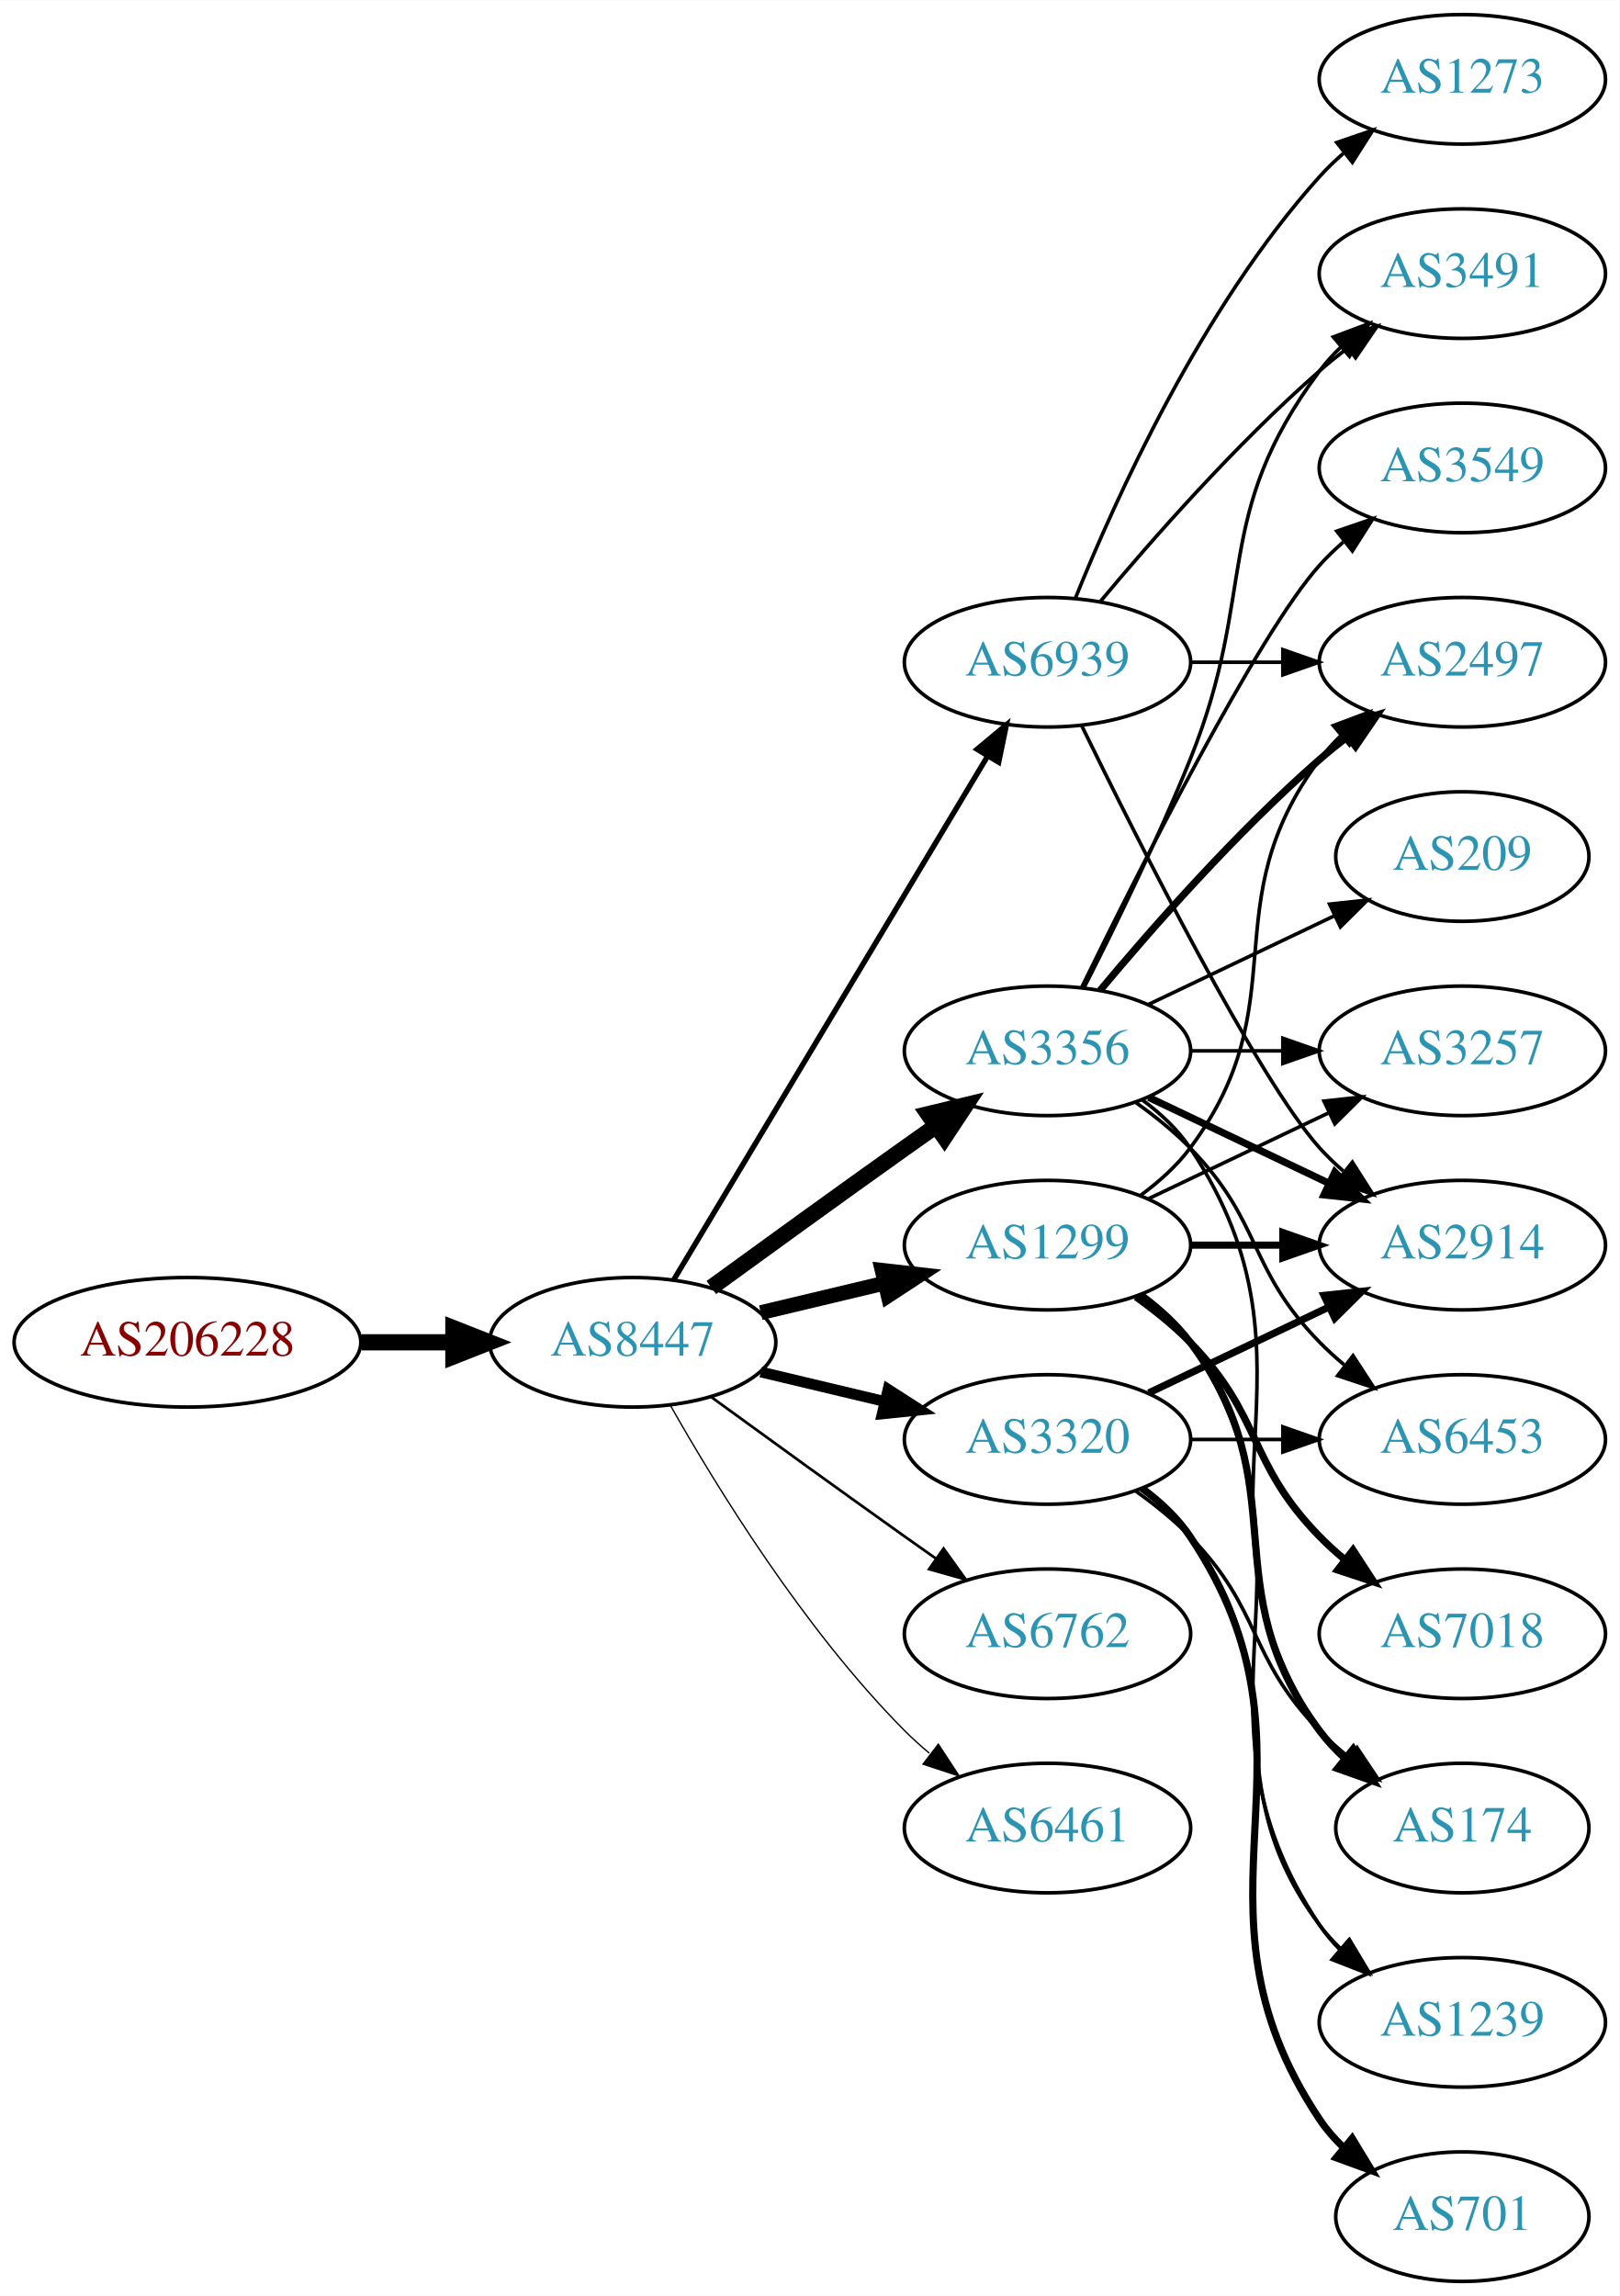
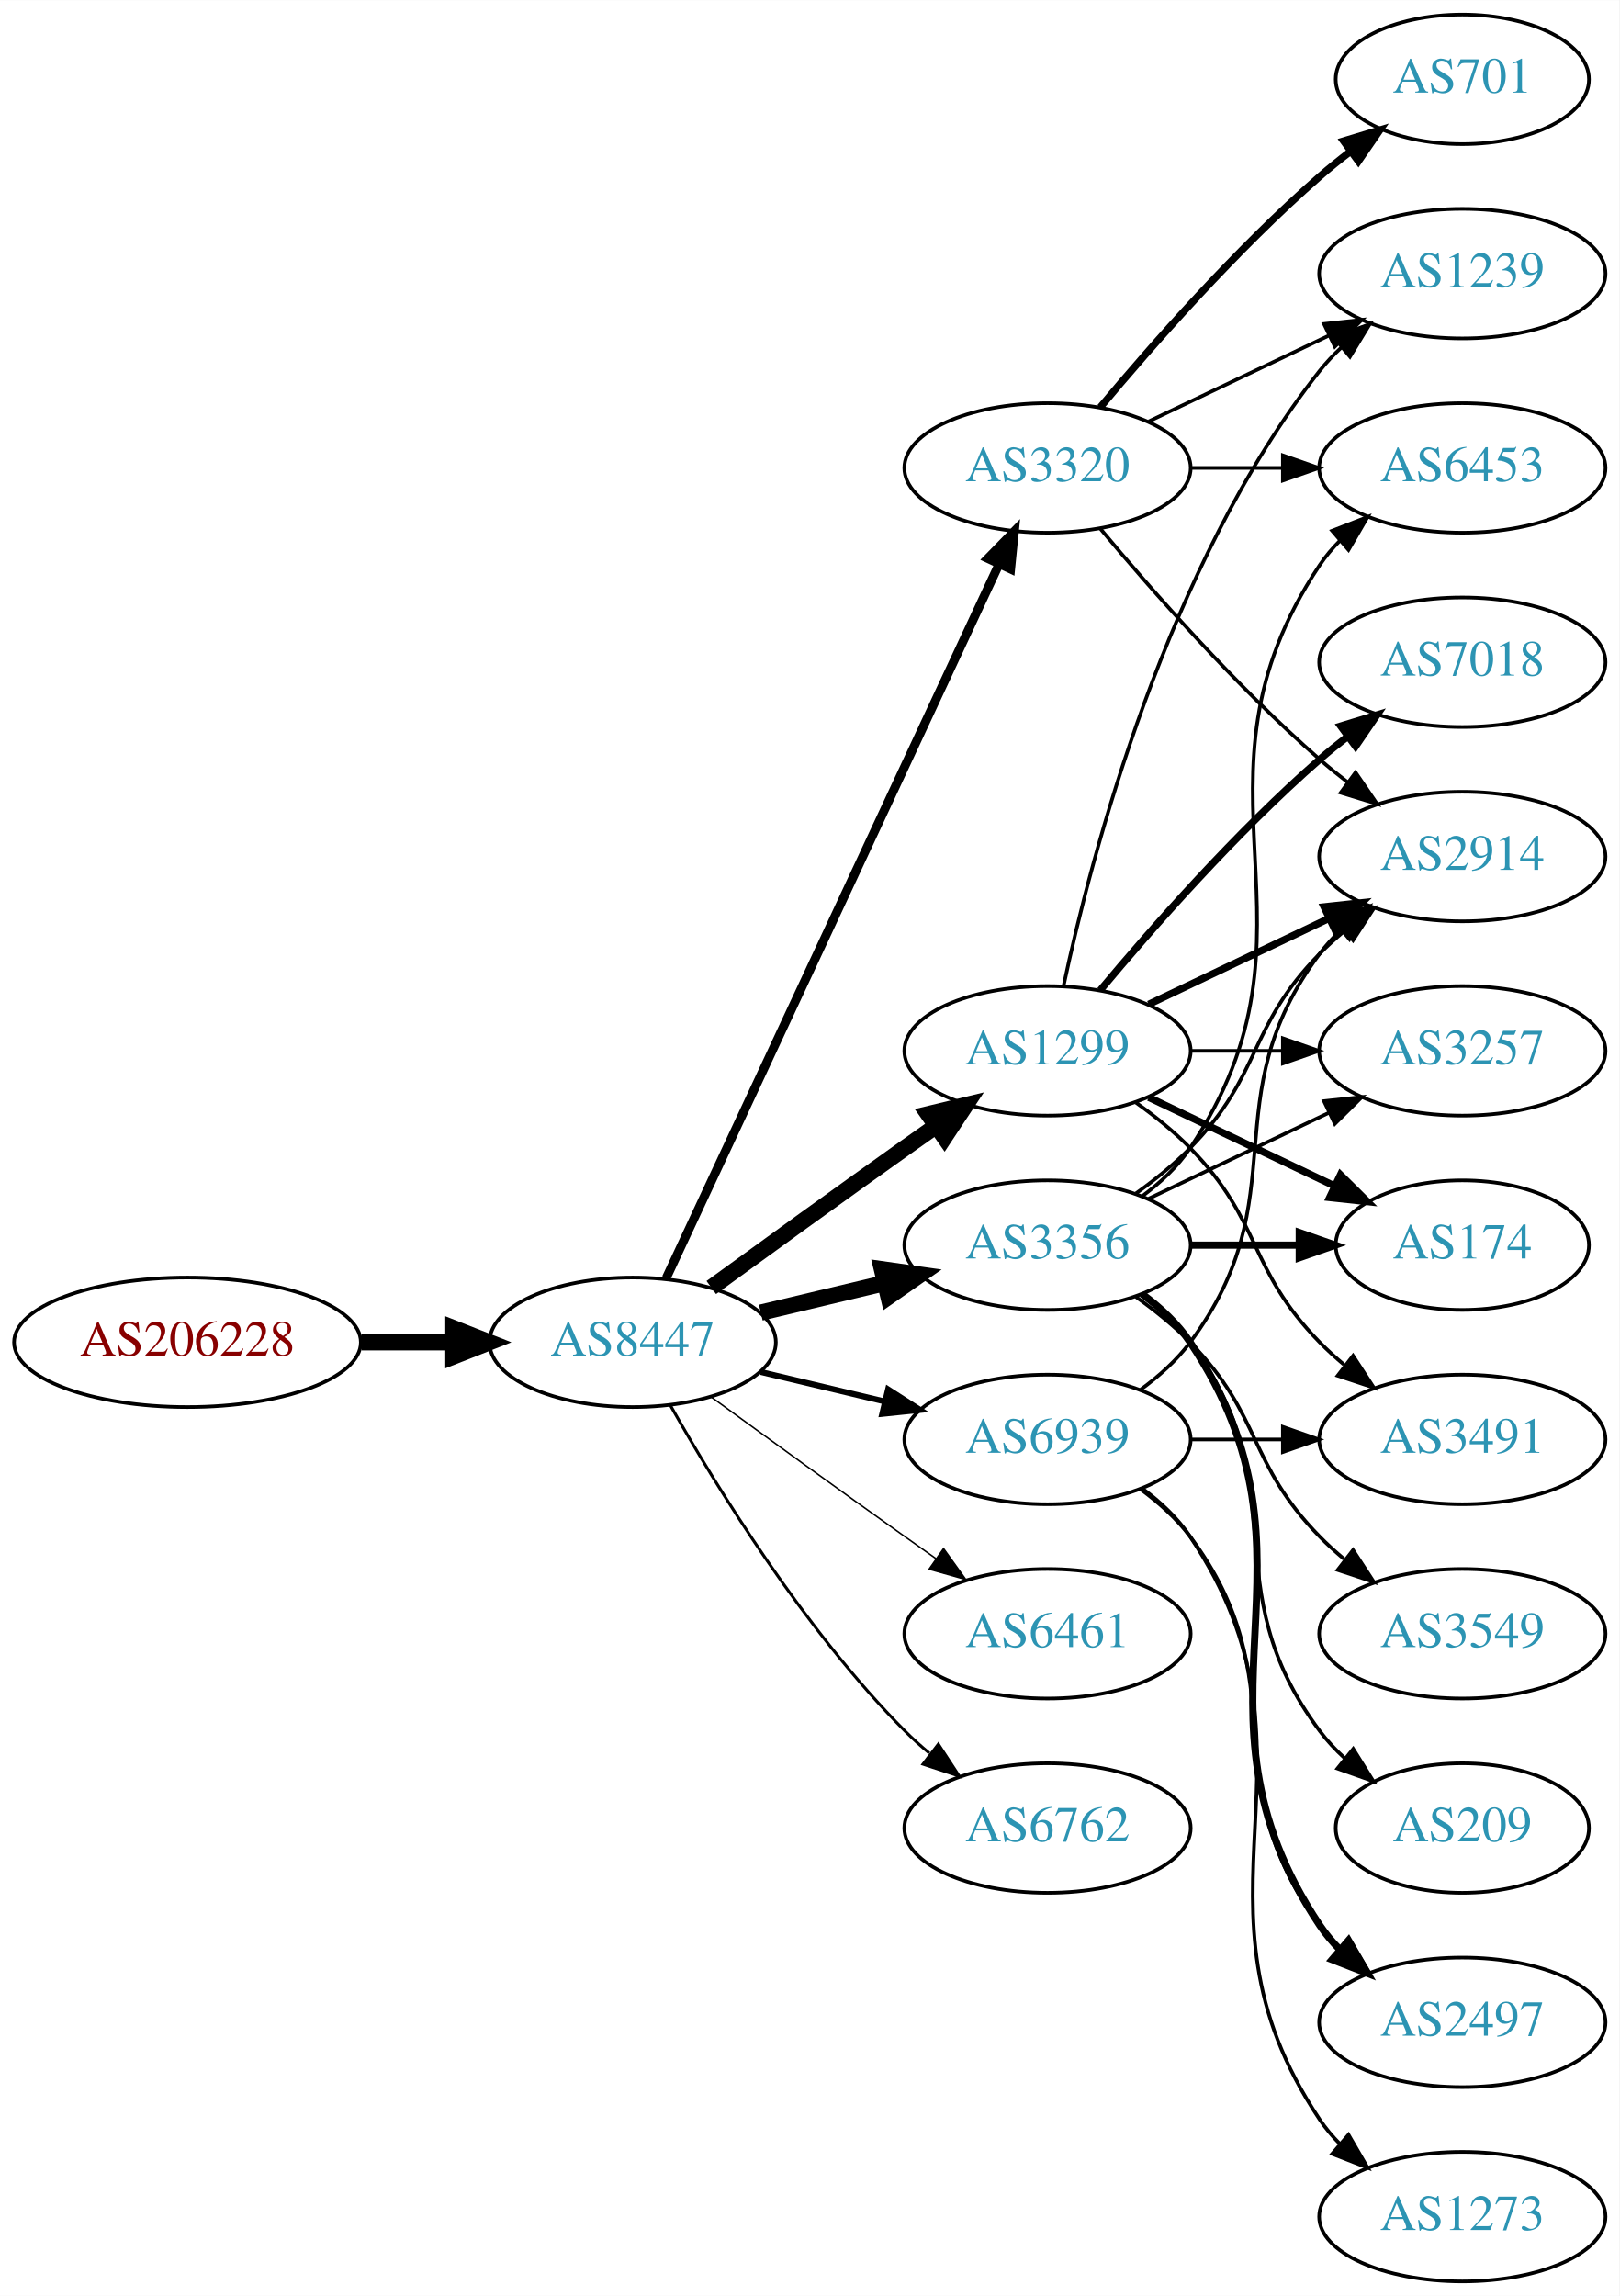
<svg xmlns="http://www.w3.org/2000/svg" xmlns:xlink="http://www.w3.org/1999/xlink" width="450pt" height="638pt" viewBox="0.00 0.00 450.07 638.00">
  <g id="graph0" class="graph" transform="scale(1 1) rotate(0) translate(4 634)">
    <polygon fill="white" stroke="none" points="-4,4 -4,-634 446.07,-634 446.07,4 -4,4" />
    <g id="node1" class="node">
      <g id="a_node1">
        <a xlink:href="/asn/206228" xlink:title="AS206228 ~ Andritz AG [AT]">
          <ellipse fill="#ffffff" stroke="black" cx="48.096" cy="-261" rx="48.192" ry="18" />
          <text text-anchor="middle" x="48.096" y="-257.3" font-family="Times,serif" font-size="14.00" fill="#880000">AS206228</text>
        </a>
      </g>
    </g>
    <g id="node2" class="node">
      <g id="a_node2">
        <a xlink:href="/asn/8447" xlink:title="AS8447 ~ A1 Telekom Austria AG [AT]">
          <ellipse fill="#ffffff" stroke="black" cx="171.838" cy="-261" rx="39.794" ry="18" />
          <text text-anchor="middle" x="171.838" y="-257.3" font-family="Times,serif" font-size="14.00" fill="#2c94b3">AS8447</text>
        </a>
      </g>
    </g>
    <g id="edge1" class="edge">
      <path fill="none" stroke="black" stroke-width="4.5" d="M96.513,-261C104.867,-261 113.577,-261 121.969,-261" />
      <polygon fill="black" stroke="black" stroke-width="4.5" points="122.004,-264.938 132.004,-261 122.004,-257.063 122.004,-264.938" />
    </g>
    <g id="node3" class="node">
      <g id="a_node3">
        <a xlink:href="/asn/3356" xlink:title="AS3356 ~ Level 3 Parent, LLC [US]">
+           <ellipse fill="#ffffff" stroke="black" cx="287.131" cy="-288" rx="39.794" ry="18" />
+           <text text-anchor="middle" x="287.131" y="-284.3" font-family="Times,serif" font-size="14.00" fill="#2c94b3">AS3356</text>
+         </a>
+       </g>
+     </g>
+     <g id="edge2" class="edge">
+       <path fill="none" stroke="black" stroke-width="4.5" d="M207.445,-269.248C218.316,-271.838 230.471,-274.735 241.913,-277.462" />
+       <polygon fill="black" stroke="black" stroke-width="4.5" points="241.095,-281.315 251.736,-279.803 242.921,-273.654 241.095,-281.315" />
+     </g>
+     <g id="node4" class="node">
+       <g id="a_node4">
+         <a xlink:href="/asn/6461" xlink:title="AS6461 ~ Zayo Bandwidth [US]">
+           <ellipse fill="#ffffff" stroke="black" cx="287.131" cy="-180" rx="39.794" ry="18" />
+           <text text-anchor="middle" x="287.131" y="-176.3" font-family="Times,serif" font-size="14.00" fill="#2c94b3">AS6461</text>
+         </a>
+       </g>
+     </g>
+     <g id="edge3" class="edge">
+       <path fill="none" stroke="black" stroke-width="0.409" d="M193.686,-245.778C208.62,-234.909 229.234,-219.975 247.484,-207 250.305,-204.995 253.248,-202.915 256.196,-200.841" />
+       <polygon fill="black" stroke="black" stroke-width="0.409" points="258.242,-203.681 264.421,-195.074 254.223,-197.95 258.242,-203.681" />
+     </g>
+     <g id="node5" class="node">
+       <g id="a_node5">
+         <a xlink:href="/asn/1299" xlink:title="AS1299 ~ Telia Carrier [EU]">
          <ellipse fill="#ffffff" stroke="black" cx="287.131" cy="-342" rx="39.794" ry="18" />
-           <text text-anchor="middle" x="287.131" y="-338.3" font-family="Times,serif" font-size="14.00" fill="#2c94b3">AS3356</text>
-         </a>
-       </g>
-     </g>
-     <g id="edge2" class="edge">
+           <text text-anchor="middle" x="287.131" y="-338.3" font-family="Times,serif" font-size="14.00" fill="#2c94b3">AS1299</text>
+         </a>
+       </g>
+     </g>
+     <g id="edge4" class="edge">
      <path fill="none" stroke="black" stroke-width="4.5" d="M193.686,-276.222C208.62,-287.091 229.234,-302.025 247.484,-315 250.305,-317.005 253.248,-319.085 256.196,-321.159" />
      <polygon fill="black" stroke="black" stroke-width="4.5" points="253.972,-324.409 264.421,-326.926 258.493,-317.961 253.972,-324.409" />
    </g>
-     <g id="node4" class="node">
-       <g id="a_node4">
-         <a xlink:href="/asn/1299" xlink:title="AS1299 ~ Telia Carrier [EU]">
-           <ellipse fill="#ffffff" stroke="black" cx="287.131" cy="-288" rx="39.794" ry="18" />
-           <text text-anchor="middle" x="287.131" y="-284.3" font-family="Times,serif" font-size="14.00" fill="#2c94b3">AS1299</text>
-         </a>
-       </g>
-     </g>
-     <g id="edge3" class="edge">
-       <path fill="none" stroke="black" stroke-width="4.125" d="M207.445,-269.248C218.316,-271.838 230.471,-274.735 241.913,-277.462" />
-       <polygon fill="black" stroke="black" stroke-width="4.125" points="241.171,-280.996 251.736,-279.803 242.845,-273.974 241.171,-280.996" />
-     </g>
-     <g id="node5" class="node">
-       <g id="a_node5">
-         <a xlink:href="/asn/3320" xlink:title="AS3320 ~ DTAG [DE]">
-           <ellipse fill="#ffffff" stroke="black" cx="287.131" cy="-234" rx="39.794" ry="18" />
-           <text text-anchor="middle" x="287.131" y="-230.3" font-family="Times,serif" font-size="14.00" fill="#2c94b3">AS3320</text>
-         </a>
-       </g>
-     </g>
-     <g id="edge4" class="edge">
-       <path fill="none" stroke="black" stroke-width="3" d="M207.445,-252.752C218.316,-250.162 230.471,-247.265 241.913,-244.538" />
-       <polygon fill="black" stroke="black" stroke-width="3" points="242.819,-247.92 251.736,-242.197 241.197,-241.111 242.819,-247.92" />
-     </g>
    <g id="node6" class="node">
      <g id="a_node6">
-         <a xlink:href="/asn/6762" xlink:title="AS6762 ~ TELECOM ITALIA SPARKLE S.p.A. [IT]">
-           <ellipse fill="#ffffff" stroke="black" cx="287.131" cy="-180" rx="39.794" ry="18" />
-           <text text-anchor="middle" x="287.131" y="-176.3" font-family="Times,serif" font-size="14.00" fill="#2c94b3">AS6762</text>
+         <a xlink:href="/asn/3320" xlink:title="AS3320 ~ DTAG [DE]">
+           <ellipse fill="#ffffff" stroke="black" cx="287.131" cy="-504" rx="39.794" ry="18" />
+           <text text-anchor="middle" x="287.131" y="-500.3" font-family="Times,serif" font-size="14.00" fill="#2c94b3">AS3320</text>
        </a>
      </g>
    </g>
    <g id="edge5" class="edge">
-       <path fill="none" stroke="black" stroke-width="0.75" d="M193.686,-245.778C208.62,-234.909 229.234,-219.975 247.484,-207 250.305,-204.995 253.248,-202.915 256.196,-200.841" />
-       <polygon fill="black" stroke="black" stroke-width="0.75" points="258.242,-203.681 264.421,-195.074 254.223,-197.95 258.242,-203.681" />
+       <path fill="none" stroke="black" stroke-width="2.455" d="M181.169,-278.868C200.858,-321.101 250.358,-427.272 273.649,-477.227" />
+       <polygon fill="black" stroke="black" stroke-width="2.455" points="270.543,-478.849 277.941,-486.433 276.887,-475.891 270.543,-478.849" />
    </g>
    <g id="node7" class="node">
      <g id="a_node7">
-         <a xlink:href="/asn/6461" xlink:title="AS6461 ~ Zayo Bandwidth [US]">
+         <a xlink:href="/asn/6762" xlink:title="AS6762 ~ TELECOM ITALIA SPARKLE S.p.A. [IT]">
          <ellipse fill="#ffffff" stroke="black" cx="287.131" cy="-126" rx="39.794" ry="18" />
-           <text text-anchor="middle" x="287.131" y="-122.3" font-family="Times,serif" font-size="14.00" fill="#2c94b3">AS6461</text>
+           <text text-anchor="middle" x="287.131" y="-122.3" font-family="Times,serif" font-size="14.00" fill="#2c94b3">AS6762</text>
        </a>
      </g>
    </g>
    <g id="edge6" class="edge">
-       <path fill="none" stroke="black" stroke-width="0.375" d="M182.298,-243.51C195.08,-220.904 219.512,-181.114 247.484,-153 249.595,-150.879 251.891,-148.812 254.277,-146.829" />
-       <polygon fill="black" stroke="black" stroke-width="0.375" points="256.792,-149.31 262.592,-140.444 252.529,-143.758 256.792,-149.31" />
+       <path fill="none" stroke="black" stroke-width="0.818" d="M182.298,-243.51C195.08,-220.904 219.512,-181.114 247.484,-153 249.595,-150.879 251.891,-148.812 254.277,-146.829" />
+       <polygon fill="black" stroke="black" stroke-width="0.818" points="256.792,-149.31 262.592,-140.444 252.529,-143.758 256.792,-149.31" />
    </g>
    <g id="node8" class="node">
      <g id="a_node8">
        <a xlink:href="/asn/6939" xlink:title="AS6939 ~ Hurricane Electric LLC [US]">
-           <ellipse fill="#ffffff" stroke="black" cx="287.131" cy="-450" rx="39.794" ry="18" />
-           <text text-anchor="middle" x="287.131" y="-446.3" font-family="Times,serif" font-size="14.00" fill="#2c94b3">AS6939</text>
+           <ellipse fill="#ffffff" stroke="black" cx="287.131" cy="-234" rx="39.794" ry="18" />
+           <text text-anchor="middle" x="287.131" y="-230.3" font-family="Times,serif" font-size="14.00" fill="#2c94b3">AS6939</text>
        </a>
      </g>
    </g>
    <g id="edge7" class="edge">
-       <path fill="none" stroke="black" stroke-width="1.5" d="M183.293,-278.442C203.274,-311.775 246.98,-384.686 270.465,-423.866" />
-       <polygon fill="black" stroke="black" stroke-width="1.5" points="267.558,-425.823 275.701,-432.6 273.561,-422.224 267.558,-425.823" />
+       <path fill="none" stroke="black" stroke-width="1.636" d="M207.445,-252.752C218.316,-250.162 230.471,-247.265 241.913,-244.538" />
+       <polygon fill="black" stroke="black" stroke-width="1.636" points="242.819,-247.92 251.736,-242.197 241.197,-241.111 242.819,-247.92" />
    </g>
    <g id="node9" class="node">
      <g id="a_node9">
        <a xlink:href="/asn/6453" xlink:title="AS6453 ~ TATA COMMUNICATIONS (AMERICA) INC [US]">
-           <ellipse fill="#ffffff" stroke="black" cx="402.424" cy="-234" rx="39.794" ry="18" />
-           <text text-anchor="middle" x="402.424" y="-230.3" font-family="Times,serif" font-size="14.00" fill="#2c94b3">AS6453</text>
+           <ellipse fill="#ffffff" stroke="black" cx="402.424" cy="-504" rx="39.794" ry="18" />
+           <text text-anchor="middle" x="402.424" y="-500.3" font-family="Times,serif" font-size="14.00" fill="#2c94b3">AS6453</text>
        </a>
      </g>
    </g>
    <g id="edge8" class="edge">
-       <path fill="none" stroke="black" d="M311.725,-327.611C316.981,-323.852 322.313,-319.563 326.777,-315 346.95,-294.383 342.605,-281.617 362.777,-261 364.87,-258.861 367.154,-256.782 369.53,-254.79" />
-       <polygon fill="black" stroke="black" points="372.049,-257.268 377.83,-248.389 367.774,-251.725 372.049,-257.268" />
+       <path fill="none" stroke="black" d="M313.45,-301.607C318.506,-305.351 323.318,-309.831 326.777,-315 367.802,-376.294 321.753,-415.706 362.777,-477 364.399,-479.423 366.318,-481.695 368.42,-483.81" />
+       <polygon fill="black" stroke="black" points="366.233,-486.546 376.105,-490.393 370.787,-481.229 366.233,-486.546" />
    </g>
    <g id="node10" class="node">
      <g id="a_node10">
-         <a xlink:href="/asn/2914" xlink:title="AS2914 ~ NTT America, Inc. [US]">
-           <ellipse fill="#ffffff" stroke="black" cx="402.424" cy="-288" rx="39.794" ry="18" />
-           <text text-anchor="middle" x="402.424" y="-284.3" font-family="Times,serif" font-size="14.00" fill="#2c94b3">AS2914</text>
+         <a xlink:href="/asn/2497" xlink:title="AS2497 ~ Internet Initiative Japan Inc. [JP]">
+           <ellipse fill="#ffffff" stroke="black" cx="402.424" cy="-72" rx="39.794" ry="18" />
+           <text text-anchor="middle" x="402.424" y="-68.3" font-family="Times,serif" font-size="14.00" fill="#2c94b3">AS2497</text>
        </a>
      </g>
    </g>
    <g id="edge9" class="edge">
-       <path fill="none" stroke="black" stroke-width="2" d="M315.267,-329.066C330.261,-321.919 349.082,-312.948 365.306,-305.215" />
-       <polygon fill="black" stroke="black" stroke-width="2" points="366.988,-308.291 374.509,-300.829 363.976,-301.972 366.988,-308.291" />
+       <path fill="none" stroke="black" stroke-width="2" d="M313.45,-274.393C318.506,-270.649 323.318,-266.169 326.777,-261 367.802,-199.706 321.753,-160.294 362.777,-99 364.399,-96.577 366.318,-94.305 368.42,-92.19" />
+       <polygon fill="black" stroke="black" stroke-width="2" points="370.787,-94.771 376.105,-85.607 366.233,-89.454 370.787,-94.771" />
    </g>
    <g id="node11" class="node">
      <g id="a_node11">
-         <a xlink:href="/asn/3549" xlink:title="AS3549 ~ Level 3 Parent, LLC [US]">
-           <ellipse fill="#ffffff" stroke="black" cx="402.424" cy="-504" rx="39.794" ry="18" />
-           <text text-anchor="middle" x="402.424" y="-500.3" font-family="Times,serif" font-size="14.00" fill="#2c94b3">AS3549</text>
-         </a>
-       </g>
-     </g>
-     <g id="edge10" class="edge">
-       <path fill="none" stroke="black" d="M296.569,-359.511C312.187,-391.509 345.574,-457.893 362.777,-477 364.78,-479.224 366.999,-481.363 369.331,-483.397" />
-       <polygon fill="black" stroke="black" points="367.529,-486.433 377.55,-489.873 371.862,-480.935 367.529,-486.433" />
-     </g>
-     <g id="node12" class="node">
-       <g id="a_node12">
        <a xlink:href="/asn/3257" xlink:title="AS3257 ~ GTT [DE]">
          <ellipse fill="#ffffff" stroke="black" cx="402.424" cy="-342" rx="39.794" ry="18" />
          <text text-anchor="middle" x="402.424" y="-338.3" font-family="Times,serif" font-size="14.00" fill="#2c94b3">AS3257</text>
        </a>
      </g>
    </g>
+     <g id="edge10" class="edge">
+       <path fill="none" stroke="black" d="M315.267,-300.934C330.261,-308.081 349.082,-317.052 365.306,-324.785" />
+       <polygon fill="black" stroke="black" points="363.976,-328.028 374.509,-329.171 366.988,-321.709 363.976,-328.028" />
+     </g>
+     <g id="node12" class="node">
+       <g id="a_node12">
+         <a xlink:href="/asn/174" xlink:title="AS174 ~ Cogent Communications [US]">
+           <ellipse fill="#ffffff" stroke="black" cx="402.424" cy="-288" rx="35.194" ry="18" />
+           <text text-anchor="middle" x="402.424" y="-284.3" font-family="Times,serif" font-size="14.00" fill="#2c94b3">AS174</text>
+         </a>
+       </g>
+     </g>
    <g id="edge11" class="edge">
+       <path fill="none" stroke="black" stroke-width="2" d="M326.803,-288C336.508,-288 346.999,-288 356.962,-288" />
+       <polygon fill="black" stroke="black" stroke-width="2" points="357.098,-291.5 367.098,-288 357.098,-284.5 357.098,-291.5" />
+     </g>
+     <g id="node13" class="node">
+       <g id="a_node13">
+         <a xlink:href="/asn/2914" xlink:title="AS2914 ~ NTT America, Inc. [US]">
+           <ellipse fill="#ffffff" stroke="black" cx="402.424" cy="-396" rx="39.794" ry="18" />
+           <text text-anchor="middle" x="402.424" y="-392.3" font-family="Times,serif" font-size="14.00" fill="#2c94b3">AS2914</text>
+         </a>
+       </g>
+     </g>
+     <g id="edge12" class="edge">
+       <path fill="none" stroke="black" d="M311.725,-302.389C316.981,-306.148 322.313,-310.437 326.777,-315 346.95,-335.617 342.605,-348.383 362.777,-369 364.87,-371.139 367.154,-373.218 369.53,-375.21" />
+       <polygon fill="black" stroke="black" points="367.774,-378.275 377.83,-381.611 372.049,-372.732 367.774,-378.275" />
+     </g>
+     <g id="node14" class="node">
+       <g id="a_node14">
+         <a xlink:href="/asn/3549" xlink:title="AS3549 ~ Level 3 Parent, LLC [US]">
+           <ellipse fill="#ffffff" stroke="black" cx="402.424" cy="-180" rx="39.794" ry="18" />
+           <text text-anchor="middle" x="402.424" y="-176.3" font-family="Times,serif" font-size="14.00" fill="#2c94b3">AS3549</text>
+         </a>
+       </g>
+     </g>
+     <g id="edge13" class="edge">
+       <path fill="none" stroke="black" d="M311.725,-273.611C316.981,-269.852 322.313,-265.563 326.777,-261 346.95,-240.383 342.605,-227.617 362.777,-207 364.87,-204.861 367.154,-202.782 369.53,-200.79" />
+       <polygon fill="black" stroke="black" points="372.049,-203.268 377.83,-194.389 367.774,-197.725 372.049,-203.268" />
+     </g>
+     <g id="node15" class="node">
+       <g id="a_node15">
+         <a xlink:href="/asn/209" xlink:title="AS209 ~ CenturyLink Communications, LLC [US]">
+           <ellipse fill="#ffffff" stroke="black" cx="402.424" cy="-126" rx="35.194" ry="18" />
+           <text text-anchor="middle" x="402.424" y="-122.3" font-family="Times,serif" font-size="14.00" fill="#2c94b3">AS209</text>
+         </a>
+       </g>
+     </g>
+     <g id="edge14" class="edge">
+       <path fill="none" stroke="black" d="M313.062,-274.118C318.138,-270.389 323.056,-265.984 326.777,-261 357.049,-220.458 332.506,-193.542 362.777,-153 364.785,-150.311 367.141,-147.791 369.682,-145.454" />
+       <polygon fill="black" stroke="black" points="372.097,-148.004 377.698,-139.011 367.711,-142.548 372.097,-148.004" />
+     </g>
+     <g id="edge18" class="edge">
      <path fill="none" stroke="black" d="M326.803,-342C335.006,-342 343.77,-342 352.302,-342" />
      <polygon fill="black" stroke="black" points="352.541,-345.5 362.541,-342 352.541,-338.5 352.541,-345.5" />
    </g>
-     <g id="node13" class="node">
-       <g id="a_node13">
+     <g id="edge16" class="edge">
+       <path fill="none" stroke="black" stroke-width="2" d="M315.267,-329.066C330.699,-321.71 350.185,-312.423 366.72,-304.541" />
+       <polygon fill="black" stroke="black" stroke-width="2" points="368.54,-307.551 376.062,-300.089 365.529,-301.232 368.54,-307.551" />
+     </g>
+     <g id="edge20" class="edge">
+       <path fill="none" stroke="black" stroke-width="2" d="M315.267,-354.934C330.261,-362.081 349.082,-371.052 365.306,-378.785" />
+       <polygon fill="black" stroke="black" stroke-width="2" points="363.976,-382.028 374.509,-383.171 366.988,-375.709 363.976,-382.028" />
+     </g>
+     <g id="node16" class="node">
+       <g id="a_node16">
        <a xlink:href="/asn/3491" xlink:title="AS3491 ~ PCCW Global, Inc. [US]">
-           <ellipse fill="#ffffff" stroke="black" cx="402.424" cy="-558" rx="39.794" ry="18" />
-           <text text-anchor="middle" x="402.424" y="-554.3" font-family="Times,serif" font-size="14.00" fill="#2c94b3">AS3491</text>
-         </a>
-       </g>
-     </g>
-     <g id="edge12" class="edge">
-       <path fill="none" stroke="black" d="M297.212,-359.417C305.48,-375.634 317.742,-400.603 326.777,-423 345.707,-469.922 332.506,-490.458 362.777,-531 364.522,-533.336 366.529,-535.545 368.693,-537.617" />
-       <polygon fill="black" stroke="black" points="366.57,-540.405 376.493,-544.118 371.052,-535.027 366.57,-540.405" />
-     </g>
-     <g id="node14" class="node">
-       <g id="a_node14">
-         <a xlink:href="/asn/2497" xlink:title="AS2497 ~ Internet Initiative Japan Inc. [JP]">
+           <ellipse fill="#ffffff" stroke="black" cx="402.424" cy="-234" rx="39.794" ry="18" />
+           <text text-anchor="middle" x="402.424" y="-230.3" font-family="Times,serif" font-size="14.00" fill="#2c94b3">AS3491</text>
+         </a>
+       </g>
+     </g>
+     <g id="edge15" class="edge">
+       <path fill="none" stroke="black" d="M311.725,-327.611C316.981,-323.852 322.313,-319.563 326.777,-315 346.95,-294.383 342.605,-281.617 362.777,-261 364.87,-258.861 367.154,-256.782 369.53,-254.79" />
+       <polygon fill="black" stroke="black" points="372.049,-257.268 377.83,-248.389 367.774,-251.725 372.049,-257.268" />
+     </g>
+     <g id="node17" class="node">
+       <g id="a_node17">
+         <a xlink:href="/asn/7018" xlink:title="AS7018 ~ AT&amp;T Services, Inc. [US]">
          <ellipse fill="#ffffff" stroke="black" cx="402.424" cy="-450" rx="39.794" ry="18" />
-           <text text-anchor="middle" x="402.424" y="-446.3" font-family="Times,serif" font-size="14.00" fill="#2c94b3">AS2497</text>
-         </a>
-       </g>
-     </g>
-     <g id="edge13" class="edge">
+           <text text-anchor="middle" x="402.424" y="-446.3" font-family="Times,serif" font-size="14.00" fill="#2c94b3">AS7018</text>
+         </a>
+       </g>
+     </g>
+     <g id="edge17" class="edge">
      <path fill="none" stroke="black" stroke-width="2" d="M301.761,-358.817C316.044,-375.929 339.59,-402.745 362.777,-423 365.243,-425.154 367.882,-427.294 370.579,-429.372" />
      <polygon fill="black" stroke="black" stroke-width="2" points="368.604,-432.264 378.733,-435.37 372.752,-426.625 368.604,-432.264" />
    </g>
-     <g id="node15" class="node">
-       <g id="a_node15">
-         <a xlink:href="/asn/174" xlink:title="AS174 ~ Cogent Communications [US]">
-           <ellipse fill="#ffffff" stroke="black" cx="402.424" cy="-126" rx="35.194" ry="18" />
-           <text text-anchor="middle" x="402.424" y="-122.3" font-family="Times,serif" font-size="14.00" fill="#2c94b3">AS174</text>
-         </a>
-       </g>
-     </g>
-     <g id="edge14" class="edge">
-       <path fill="none" stroke="black" d="M313.45,-328.393C318.506,-324.649 323.318,-320.169 326.777,-315 367.802,-253.706 321.753,-214.294 362.777,-153 364.644,-150.211 366.904,-147.623 369.383,-145.243" />
-       <polygon fill="black" stroke="black" points="371.801,-147.786 377.306,-138.734 367.358,-142.378 371.801,-147.786" />
-     </g>
-     <g id="node16" class="node">
-       <g id="a_node16">
-         <a xlink:href="/asn/209" xlink:title="AS209 ~ CenturyLink Communications, LLC [US]">
-           <ellipse fill="#ffffff" stroke="black" cx="402.424" cy="-396" rx="35.194" ry="18" />
-           <text text-anchor="middle" x="402.424" y="-392.3" font-family="Times,serif" font-size="14.00" fill="#2c94b3">AS209</text>
-         </a>
-       </g>
-     </g>
-     <g id="edge15" class="edge">
-       <path fill="none" stroke="black" d="M315.267,-354.934C330.699,-362.29 350.185,-371.577 366.72,-379.459" />
-       <polygon fill="black" stroke="black" points="365.529,-382.768 376.062,-383.911 368.54,-376.449 365.529,-382.768" />
-     </g>
-     <g id="edge16" class="edge">
-       <path fill="none" stroke="black" stroke-width="2" d="M326.803,-288C335.006,-288 343.77,-288 352.302,-288" />
-       <polygon fill="black" stroke="black" stroke-width="2" points="352.541,-291.5 362.541,-288 352.541,-284.5 352.541,-291.5" />
-     </g>
-     <g id="edge19" class="edge">
-       <path fill="none" stroke="black" d="M315.267,-300.934C330.261,-308.081 349.082,-317.052 365.306,-324.785" />
-       <polygon fill="black" stroke="black" points="363.976,-328.028 374.509,-329.171 366.988,-321.709 363.976,-328.028" />
-     </g>
-     <g id="edge21" class="edge">
-       <path fill="none" stroke="black" d="M313.062,-301.882C318.138,-305.611 323.056,-310.016 326.777,-315 357.049,-355.542 332.506,-382.458 362.777,-423 364.522,-425.336 366.529,-427.545 368.693,-429.617" />
-       <polygon fill="black" stroke="black" points="366.57,-432.405 376.493,-436.118 371.052,-427.027 366.57,-432.405" />
-     </g>
-     <g id="edge18" class="edge">
-       <path fill="none" stroke="black" stroke-width="2" d="M313.062,-274.118C318.138,-270.389 323.056,-265.984 326.777,-261 357.049,-220.458 332.506,-193.542 362.777,-153 364.785,-150.311 367.141,-147.791 369.682,-145.454" />
-       <polygon fill="black" stroke="black" stroke-width="2" points="372.097,-148.004 377.698,-139.011 367.711,-142.548 372.097,-148.004" />
-     </g>
-     <g id="node17" class="node">
-       <g id="a_node17">
-         <a xlink:href="/asn/1239" xlink:title="AS1239 ~ Sprint [US]">
-           <ellipse fill="#ffffff" stroke="black" cx="402.424" cy="-72" rx="39.794" ry="18" />
-           <text text-anchor="middle" x="402.424" y="-68.3" font-family="Times,serif" font-size="14.00" fill="#2c94b3">AS1239</text>
-         </a>
-       </g>
-     </g>
-     <g id="edge17" class="edge">
-       <path fill="none" stroke="black" d="M313.45,-274.393C318.506,-270.649 323.318,-266.169 326.777,-261 367.802,-199.706 321.753,-160.294 362.777,-99 364.399,-96.577 366.318,-94.305 368.42,-92.19" />
-       <polygon fill="black" stroke="black" points="370.787,-94.771 376.105,-85.607 366.233,-89.454 370.787,-94.771" />
-     </g>
    <g id="node18" class="node">
      <g id="a_node18">
-         <a xlink:href="/asn/7018" xlink:title="AS7018 ~ AT&amp;T Services, Inc. [US]">
-           <ellipse fill="#ffffff" stroke="black" cx="402.424" cy="-180" rx="39.794" ry="18" />
-           <text text-anchor="middle" x="402.424" y="-176.3" font-family="Times,serif" font-size="14.00" fill="#2c94b3">AS7018</text>
-         </a>
-       </g>
-     </g>
-     <g id="edge20" class="edge">
-       <path fill="none" stroke="black" stroke-width="2" d="M311.725,-273.611C316.981,-269.852 322.313,-265.563 326.777,-261 346.95,-240.383 342.605,-227.617 362.777,-207 364.87,-204.861 367.154,-202.782 369.53,-200.79" />
-       <polygon fill="black" stroke="black" stroke-width="2" points="372.049,-203.268 377.83,-194.389 367.774,-197.725 372.049,-203.268" />
-     </g>
-     <g id="edge25" class="edge">
-       <path fill="none" stroke="black" d="M326.803,-234C335.006,-234 343.77,-234 352.302,-234" />
-       <polygon fill="black" stroke="black" points="352.541,-237.5 362.541,-234 352.541,-230.5 352.541,-237.5" />
+         <a xlink:href="/asn/1239" xlink:title="AS1239 ~ Sprint [US]">
+           <ellipse fill="#ffffff" stroke="black" cx="402.424" cy="-558" rx="39.794" ry="18" />
+           <text text-anchor="middle" x="402.424" y="-554.3" font-family="Times,serif" font-size="14.00" fill="#2c94b3">AS1239</text>
+         </a>
+       </g>
+     </g>
+     <g id="edge19" class="edge">
+       <path fill="none" stroke="black" d="M291.621,-360.16C299.252,-396.03 320.244,-477.155 362.777,-531 364.585,-533.288 366.638,-535.462 368.832,-537.51" />
+       <polygon fill="black" stroke="black" points="366.743,-540.323 376.692,-543.966 371.186,-534.914 366.743,-540.323" />
    </g>
    <g id="edge24" class="edge">
-       <path fill="none" stroke="black" stroke-width="2" d="M315.267,-246.934C330.261,-254.081 349.082,-263.052 365.306,-270.785" />
-       <polygon fill="black" stroke="black" stroke-width="2" points="363.976,-274.028 374.509,-275.171 366.988,-267.709 363.976,-274.028" />
-     </g>
-     <g id="edge26" class="edge">
-       <path fill="none" stroke="black" d="M311.725,-219.611C316.981,-215.852 322.313,-211.563 326.777,-207 346.95,-186.383 342.605,-173.617 362.777,-153 365.257,-150.466 368.003,-148.017 370.856,-145.696" />
-       <polygon fill="black" stroke="black" points="373.158,-148.343 379.041,-139.532 368.947,-142.752 373.158,-148.343" />
+       <path fill="none" stroke="black" d="M326.803,-504C335.006,-504 343.77,-504 352.302,-504" />
+       <polygon fill="black" stroke="black" points="352.541,-507.5 362.541,-504 352.541,-500.5 352.541,-507.5" />
+     </g>
+     <g id="edge23" class="edge">
+       <path fill="none" stroke="black" d="M301.761,-487.183C316.044,-470.071 339.59,-443.255 362.777,-423 365.243,-420.846 367.882,-418.706 370.579,-416.628" />
+       <polygon fill="black" stroke="black" points="372.752,-419.375 378.733,-410.63 368.604,-413.736 372.752,-419.375" />
    </g>
    <g id="edge22" class="edge">
-       <path fill="none" stroke="black" d="M313.062,-220.118C318.138,-216.389 323.056,-211.984 326.777,-207 357.049,-166.458 332.506,-139.542 362.777,-99 364.522,-96.664 366.529,-94.455 368.693,-92.383" />
-       <polygon fill="black" stroke="black" points="371.052,-94.973 376.493,-85.882 366.57,-89.595 371.052,-94.973" />
+       <path fill="none" stroke="black" d="M315.267,-516.934C330.261,-524.081 349.082,-533.052 365.306,-540.785" />
+       <polygon fill="black" stroke="black" points="363.976,-544.028 374.509,-545.171 366.988,-537.709 363.976,-544.028" />
    </g>
    <g id="node19" class="node">
      <g id="a_node19">
        <a xlink:href="/asn/701" xlink:title="AS701 ~ UUNET [US]">
-           <ellipse fill="#ffffff" stroke="black" cx="402.424" cy="-18" rx="35.194" ry="18" />
-           <text text-anchor="middle" x="402.424" y="-14.3" font-family="Times,serif" font-size="14.00" fill="#2c94b3">AS701</text>
-         </a>
-       </g>
-     </g>
-     <g id="edge23" class="edge">
-       <path fill="none" stroke="black" stroke-width="2" d="M313.45,-220.393C318.506,-216.649 323.318,-212.169 326.777,-207 367.802,-145.706 321.753,-106.294 362.777,-45 364.644,-42.211 366.904,-39.623 369.383,-37.243" />
-       <polygon fill="black" stroke="black" stroke-width="2" points="371.801,-39.786 377.306,-30.734 367.358,-34.378 371.801,-39.786" />
-     </g>
-     <g id="edge30" class="edge">
-       <path fill="none" stroke="black" d="M296.569,-432.489C312.187,-400.491 345.574,-334.107 362.777,-315 364.78,-312.776 366.999,-310.637 369.331,-308.603" />
-       <polygon fill="black" stroke="black" points="371.862,-311.065 377.55,-302.127 367.529,-305.567 371.862,-311.065" />
+           <ellipse fill="#ffffff" stroke="black" cx="402.424" cy="-612" rx="35.194" ry="18" />
+           <text text-anchor="middle" x="402.424" y="-608.3" font-family="Times,serif" font-size="14.00" fill="#2c94b3">AS701</text>
+         </a>
+       </g>
+     </g>
+     <g id="edge21" class="edge">
+       <path fill="none" stroke="black" stroke-width="2" d="M301.761,-520.817C316.044,-537.929 339.59,-564.745 362.777,-585 365.447,-587.332 368.32,-589.648 371.25,-591.886" />
+       <polygon fill="black" stroke="black" stroke-width="2" points="369.401,-594.87 379.542,-597.939 373.528,-589.216 369.401,-594.87" />
+     </g>
+     <g id="edge27" class="edge">
+       <path fill="none" stroke="black" d="M313.062,-220.118C318.138,-216.389 323.056,-211.984 326.777,-207 357.049,-166.458 332.506,-139.542 362.777,-99 364.522,-96.664 366.529,-94.455 368.693,-92.383" />
+       <polygon fill="black" stroke="black" points="371.052,-94.973 376.493,-85.882 366.57,-89.595 371.052,-94.973" />
+     </g>
+     <g id="edge25" class="edge">
+       <path fill="none" stroke="black" d="M313.062,-247.882C318.138,-251.611 323.056,-256.016 326.777,-261 357.049,-301.542 332.506,-328.458 362.777,-369 364.522,-371.336 366.529,-373.545 368.693,-375.617" />
+       <polygon fill="black" stroke="black" points="366.57,-378.405 376.493,-382.118 371.052,-373.027 366.57,-378.405" />
    </g>
    <g id="edge28" class="edge">
-       <path fill="none" stroke="black" d="M301.761,-466.817C316.044,-483.929 339.59,-510.745 362.777,-531 365.243,-533.154 367.882,-535.294 370.579,-537.372" />
-       <polygon fill="black" stroke="black" points="368.604,-540.264 378.733,-543.37 372.752,-534.625 368.604,-540.264" />
-     </g>
-     <g id="edge29" class="edge">
-       <path fill="none" stroke="black" d="M326.803,-450C335.006,-450 343.77,-450 352.302,-450" />
-       <polygon fill="black" stroke="black" points="352.541,-453.5 362.541,-450 352.541,-446.5 352.541,-453.5" />
+       <path fill="none" stroke="black" d="M326.803,-234C335.006,-234 343.77,-234 352.302,-234" />
+       <polygon fill="black" stroke="black" points="352.541,-237.5 362.541,-234 352.541,-230.5 352.541,-237.5" />
    </g>
    <g id="node20" class="node">
      <g id="a_node20">
        <a xlink:href="/asn/1273" xlink:title="AS1273 ~ Vodafone Group PLC [EU]">
-           <ellipse fill="#ffffff" stroke="black" cx="402.424" cy="-612" rx="39.794" ry="18" />
-           <text text-anchor="middle" x="402.424" y="-608.3" font-family="Times,serif" font-size="14.00" fill="#2c94b3">AS1273</text>
-         </a>
-       </g>
-     </g>
-     <g id="edge27" class="edge">
-       <path fill="none" stroke="black" d="M294.879,-467.787C305.93,-495.243 329.983,-548.578 362.777,-585 364.78,-587.224 366.999,-589.363 369.331,-591.397" />
-       <polygon fill="black" stroke="black" points="367.529,-594.433 377.55,-597.873 371.862,-588.935 367.529,-594.433" />
+           <ellipse fill="#ffffff" stroke="black" cx="402.424" cy="-18" rx="39.794" ry="18" />
+           <text text-anchor="middle" x="402.424" y="-14.3" font-family="Times,serif" font-size="14.00" fill="#2c94b3">AS1273</text>
+         </a>
+       </g>
+     </g>
+     <g id="edge26" class="edge">
+       <path fill="none" stroke="black" d="M313.45,-220.393C318.506,-216.649 323.318,-212.169 326.777,-207 367.802,-145.706 321.753,-106.294 362.777,-45 364.399,-42.577 366.318,-40.305 368.42,-38.19" />
+       <polygon fill="black" stroke="black" points="370.787,-40.771 376.105,-31.607 366.233,-35.454 370.787,-40.771" />
    </g>
  </g>
</svg>
